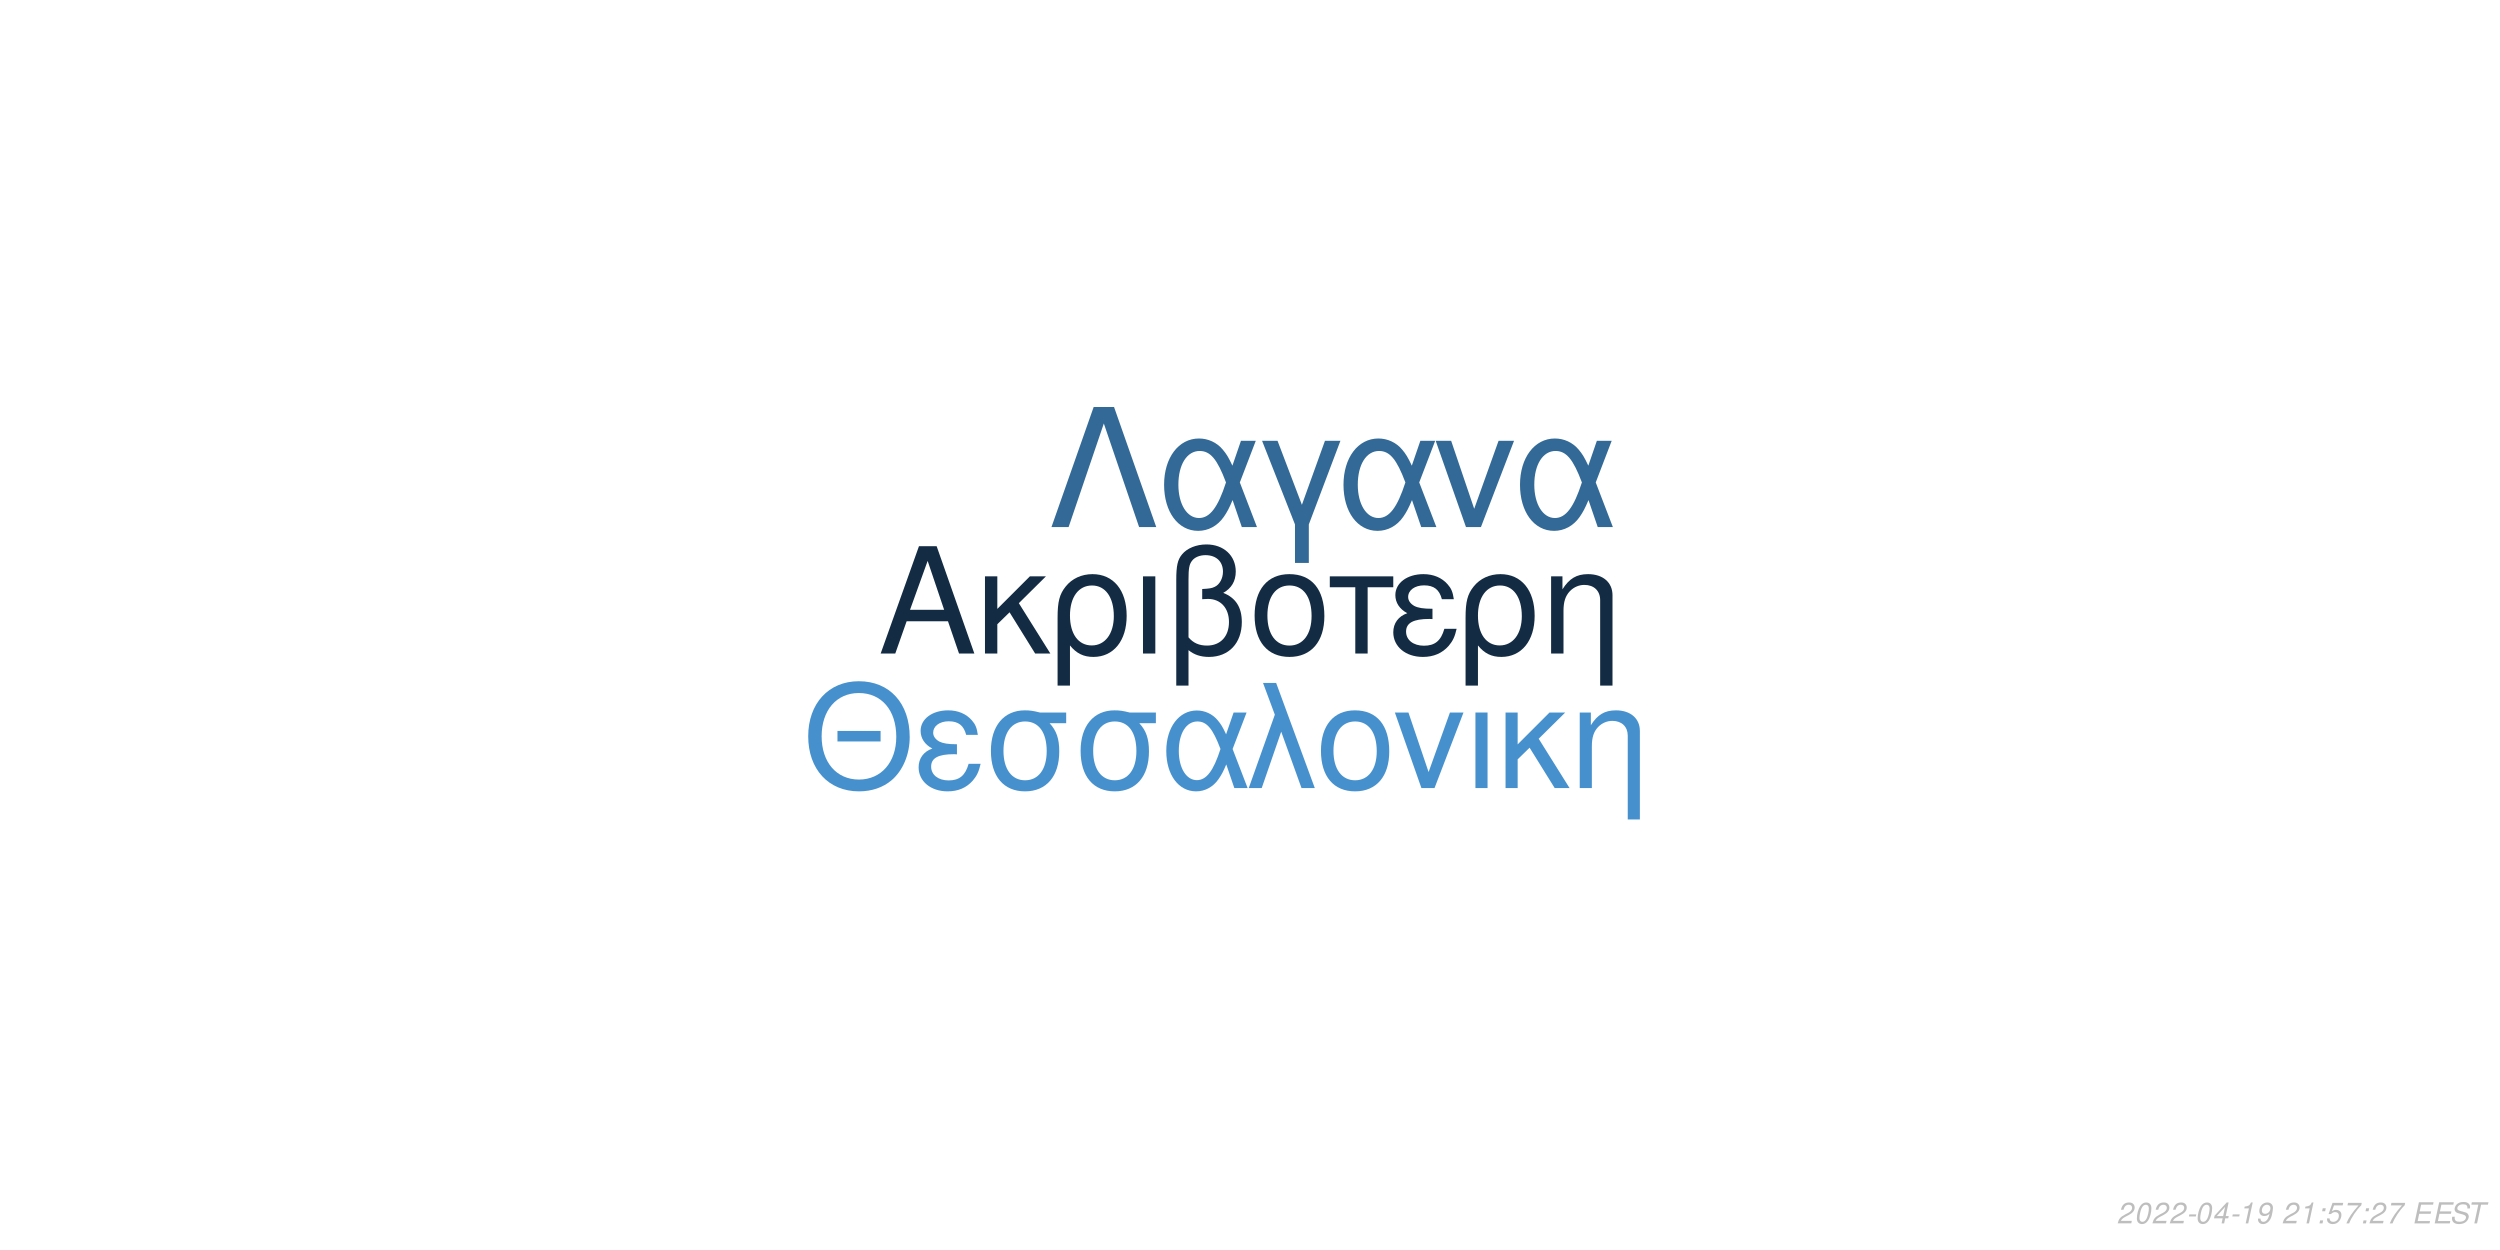
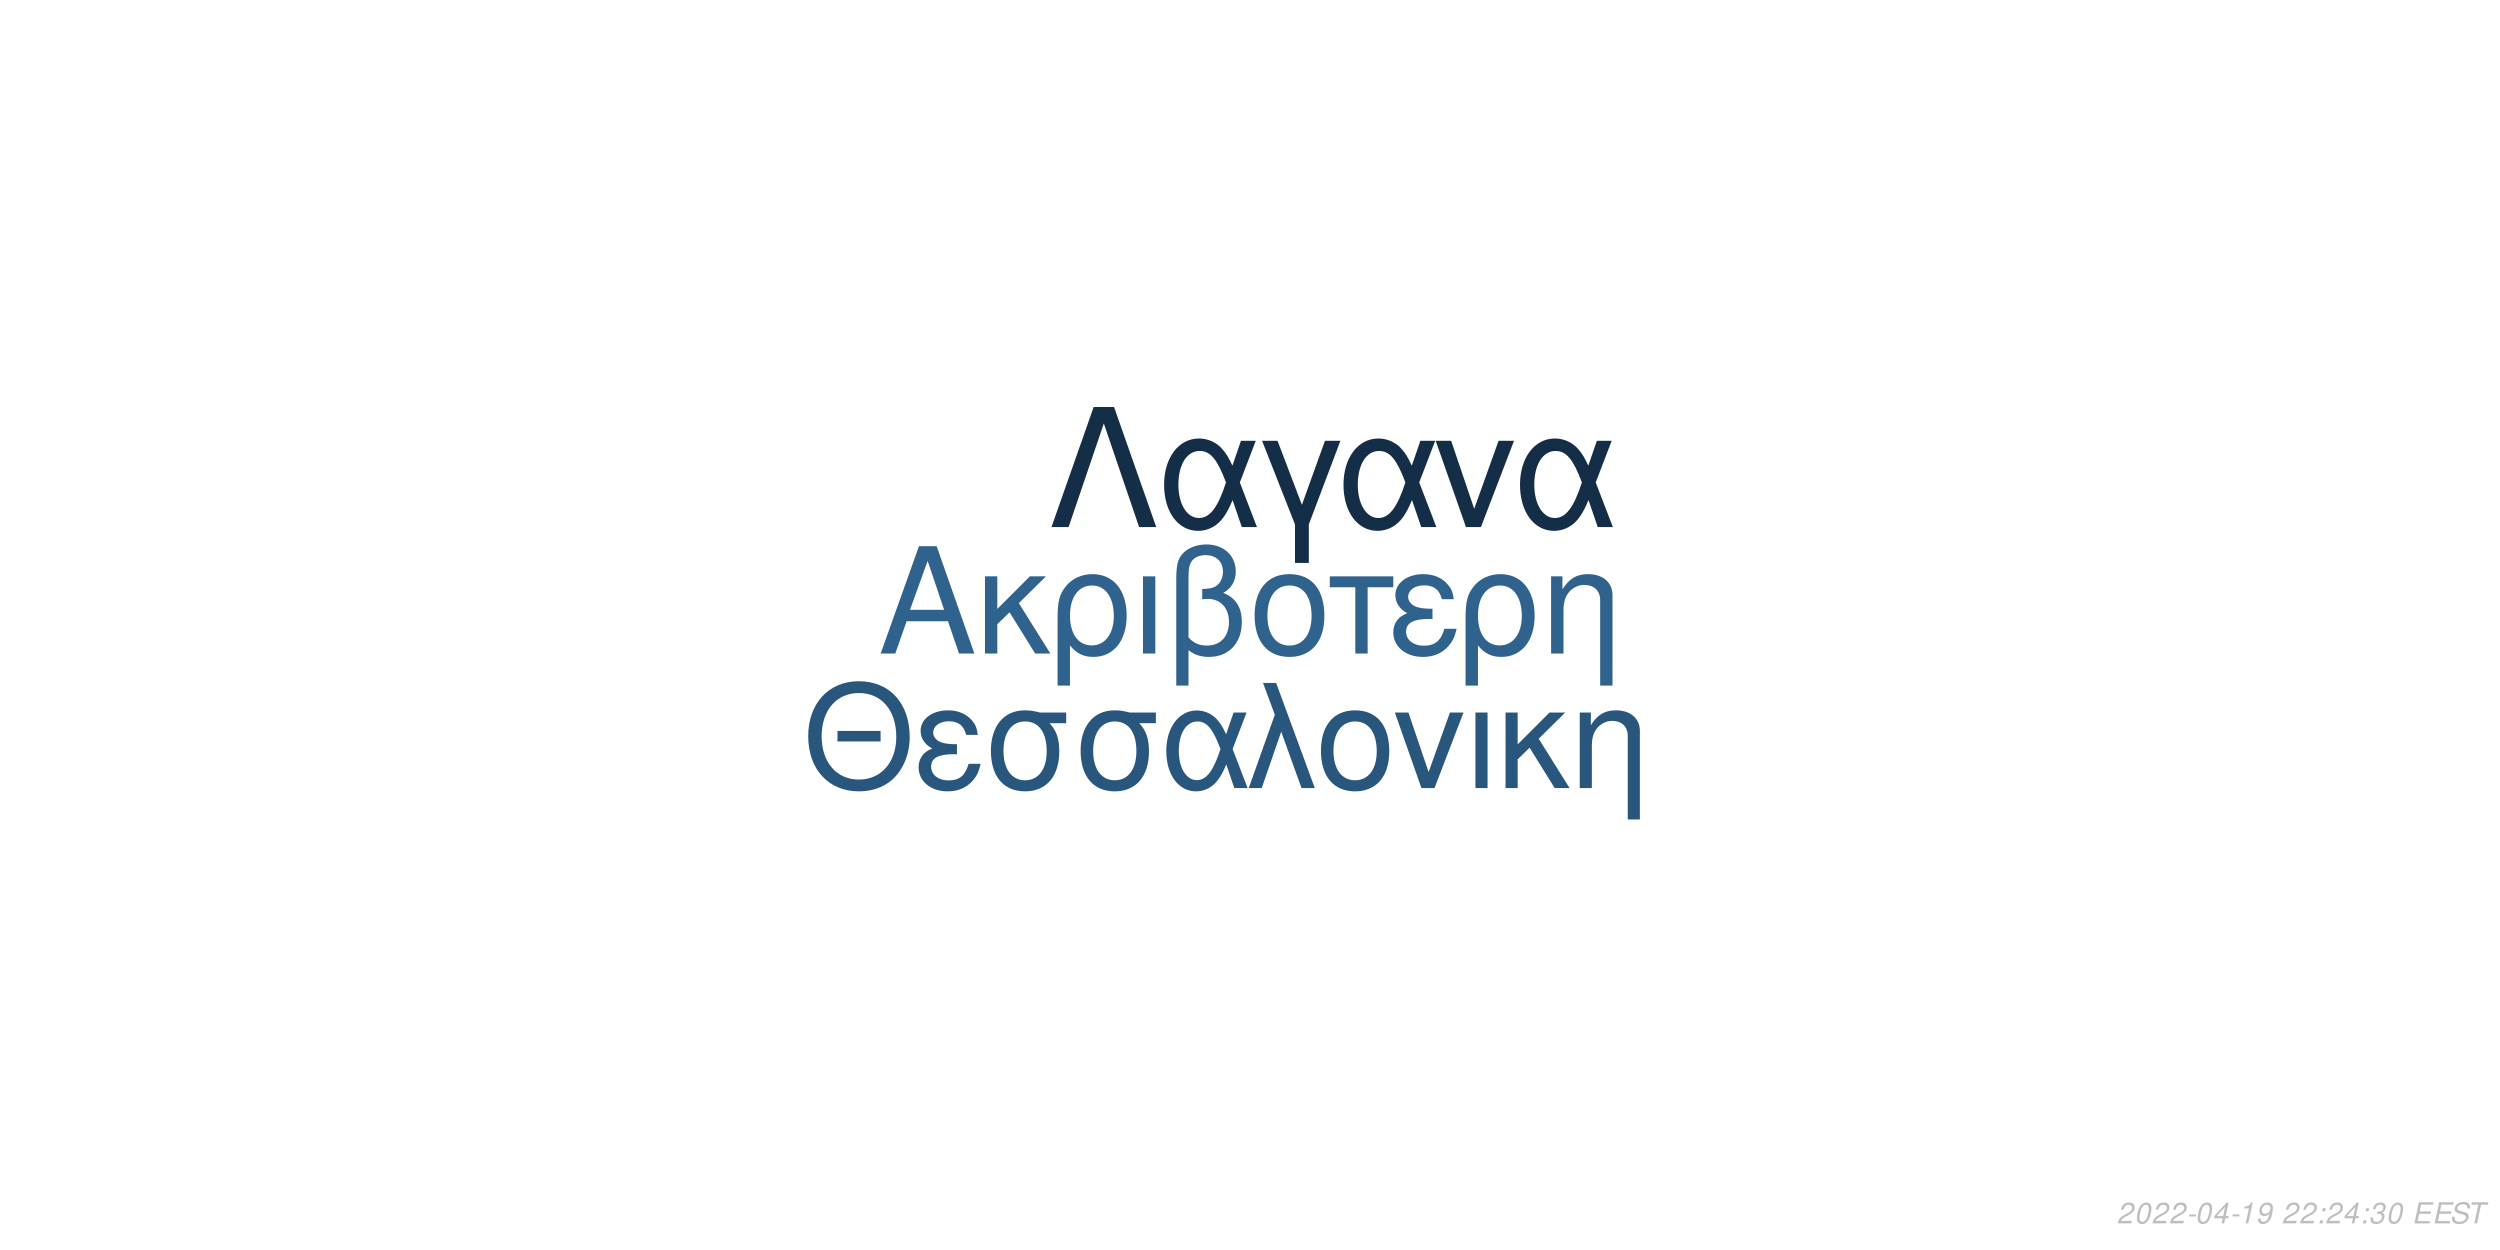
<svg xmlns="http://www.w3.org/2000/svg" xmlns:xlink="http://www.w3.org/1999/xlink" width="864pt" height="432pt" viewBox="0 0 864 432" version="1.1">
  <defs>
    <g>
      <symbol overflow="visible" id="glyph0-0">
        <path style="stroke:none;" d="" />
      </symbol>
      <symbol overflow="visible" id="glyph0-1">
        <path style="stroke:none;" d="M 24.125 -11.141 L 27.938 0 L 33.234 0 L 20.203 -37.094 L 14.094 -37.094 L 0.859 0 L 5.906 0 L 9.828 -11.141 Z M 22.797 -15.109 L 11 -15.109 L 17.094 -32.016 Z M 22.797 -15.109 " />
      </symbol>
      <symbol overflow="visible" id="glyph0-2">
        <path style="stroke:none;" d="M 7.172 -15.422 L 7.172 -26.672 L 2.906 -26.672 L 2.906 0 L 7.172 0 L 7.172 -10.125 L 11.406 -14.25 L 20.25 0 L 25.5 0 L 14.609 -17.406 L 23.969 -26.672 L 18.422 -26.672 Z M 7.172 -15.422 " />
      </symbol>
      <symbol overflow="visible" id="glyph0-3">
        <path style="stroke:none;" d="M 3 11.094 L 7.281 11.094 L 7.281 -2.797 C 9.516 -0.047 11.953 1.172 15.375 1.172 C 22.344 1.172 26.875 -4.422 26.875 -13.031 C 26.875 -21.891 22.297 -27.438 15.062 -27.438 C 11.297 -27.438 7.984 -25.906 5.797 -23.156 C 3.672 -20.516 3 -17.969 3 -12.359 Z M 14.906 -23.516 C 19.547 -23.516 22.438 -19.438 22.438 -12.922 C 22.438 -6.812 19.391 -2.797 14.812 -2.797 C 10.172 -2.797 7.281 -6.766 7.281 -13.125 C 7.281 -19.484 10.234 -23.516 14.906 -23.516 Z M 14.906 -23.516 " />
      </symbol>
      <symbol overflow="visible" id="glyph0-4">
        <path style="stroke:none;" d="M 3.516 0 L 7.781 0 L 7.781 -26.672 L 3.516 -26.672 Z M 3.516 0 " />
      </symbol>
      <symbol overflow="visible" id="glyph0-5">
        <path style="stroke:none;" d="M 4.016 11.094 L 8.25 11.094 L 8.25 -1.172 C 10.172 0.406 12.422 1.172 15.312 1.172 C 22.188 1.172 26.672 -3.609 26.672 -10.891 C 26.672 -15.984 24.578 -19.234 20.25 -20.969 C 23.109 -22.547 24.578 -25.031 24.578 -28.344 C 24.578 -33.844 20.406 -37.703 14.453 -37.703 C 10.938 -37.703 7.734 -36.391 6 -34.25 C 4.484 -32.422 4.016 -30.328 4.016 -25.391 Z M 8.25 -25.656 C 8.25 -29.359 8.5 -30.844 9.469 -32.062 C 10.375 -33.281 12.156 -34 14.094 -34 C 17.812 -34 20.156 -31.812 20.156 -28.297 C 20.156 -25.953 18.984 -23.812 17.297 -23.047 C 16.281 -22.547 15.469 -22.438 12.984 -22.297 L 12.984 -18.781 C 13.734 -18.828 14.344 -18.875 14.969 -18.875 C 19.344 -18.875 22.234 -15.719 22.234 -10.891 C 22.234 -5.906 19.281 -2.75 14.656 -2.75 C 11.953 -2.75 9.922 -3.609 8.25 -5.594 Z M 8.25 -25.656 " />
      </symbol>
      <symbol overflow="visible" id="glyph0-6">
        <path style="stroke:none;" d="M 14.094 -27.438 C 6.562 -27.438 2.094 -22.094 2.094 -13.125 C 2.094 -4.125 6.562 1.172 14.141 1.172 C 21.672 1.172 26.203 -4.172 26.203 -12.922 C 26.203 -22.188 21.828 -27.438 14.094 -27.438 Z M 14.141 -23.516 C 18.938 -23.516 21.781 -19.594 21.781 -12.984 C 21.781 -6.672 18.828 -2.75 14.141 -2.75 C 9.422 -2.75 6.516 -6.672 6.516 -13.125 C 6.516 -19.594 9.422 -23.516 14.141 -23.516 Z M 14.141 -23.516 " />
      </symbol>
      <symbol overflow="visible" id="glyph0-7">
        <path style="stroke:none;" d="M 7.891 0 L 12.156 0 L 12.156 -22.906 L 21.016 -22.906 L 21.016 -26.672 L -0.922 -26.672 L -0.922 -22.906 L 7.891 -22.906 Z M 7.891 0 " />
      </symbol>
      <symbol overflow="visible" id="glyph0-8">
        <path style="stroke:none;" d="M 14.562 -15.469 C 11.344 -15.469 9.562 -15.781 8.297 -16.438 C 6.922 -17.203 6.156 -18.328 6.156 -19.547 C 6.156 -21.891 8.453 -23.562 11.656 -23.562 C 15.062 -23.562 16.953 -22.094 17.812 -18.781 L 21.938 -18.781 C 21.578 -21.266 21.062 -22.5 19.797 -23.922 C 17.812 -26.203 14.906 -27.438 11.453 -27.438 C 5.797 -27.438 1.734 -24.375 1.734 -20.203 C 1.734 -17.609 3.156 -15.375 5.859 -13.938 C 2.797 -12.875 1.016 -10.484 1.016 -7.328 C 1.016 -2.391 5.297 1.172 11.25 1.172 C 14.969 1.172 17.906 -0.109 20.156 -2.641 C 21.578 -4.328 22.297 -5.797 22.906 -8.547 L 18.672 -8.547 C 17.5 -4.422 15.422 -2.703 11.609 -2.703 C 7.938 -2.703 5.438 -4.688 5.438 -7.578 C 5.438 -10.578 7.938 -11.953 13.484 -11.953 C 13.641 -11.953 14.094 -11.953 14.562 -11.906 Z M 14.562 -15.469 " />
      </symbol>
      <symbol overflow="visible" id="glyph0-9">
        <path style="stroke:none;" d="M 3.562 -26.672 L 3.562 0 L 7.844 0 L 7.844 -14.703 C 7.844 -17.906 8.5 -19.891 10.031 -21.531 C 11.406 -22.953 13.188 -23.719 15.062 -23.719 C 18.375 -23.719 20.516 -21.672 20.516 -18.469 L 20.516 11.094 L 24.781 11.094 L 24.781 -20.156 C 24.781 -24.578 21.469 -27.438 16.328 -27.438 C 12.359 -27.438 9.828 -25.906 7.484 -22.188 L 7.484 -26.672 Z M 3.562 -26.672 " />
      </symbol>
      <symbol overflow="visible" id="glyph1-0">
        <path style="stroke:none;" d="" />
      </symbol>
      <symbol overflow="visible" id="glyph1-1">
        <path style="stroke:none;" d="M 26.859 -19.734 L 11.953 -19.734 L 11.953 -16.094 L 26.859 -16.094 Z M 19.328 -36.922 C 8.922 -36.922 1.844 -29.25 1.844 -17.891 C 1.844 -6.484 8.875 1.141 19.391 1.141 C 23.812 1.141 27.703 -0.203 30.641 -2.688 C 34.578 -6.031 36.922 -11.656 36.922 -17.594 C 36.922 -29.297 30 -36.922 19.328 -36.922 Z M 19.328 -32.844 C 27.203 -32.844 32.281 -26.906 32.281 -17.688 C 32.281 -8.922 27.062 -2.938 19.391 -2.938 C 11.609 -2.938 6.484 -8.922 6.484 -17.891 C 6.484 -26.859 11.609 -32.844 19.328 -32.844 Z M 19.328 -32.844 " />
      </symbol>
      <symbol overflow="visible" id="glyph1-2">
        <path style="stroke:none;" d="M 14.25 -15.141 C 11.109 -15.141 9.375 -15.453 8.125 -16.094 C 6.781 -16.844 6.031 -17.938 6.031 -19.141 C 6.031 -21.422 8.266 -23.078 11.406 -23.078 C 14.75 -23.078 16.594 -21.625 17.438 -18.391 L 21.469 -18.391 C 21.125 -20.828 20.625 -22.031 19.391 -23.422 C 17.438 -25.656 14.594 -26.859 11.219 -26.859 C 5.688 -26.859 1.688 -23.875 1.688 -19.781 C 1.688 -17.234 3.094 -15.047 5.734 -13.656 C 2.734 -12.609 1 -10.266 1 -7.172 C 1 -2.344 5.188 1.141 11.016 1.141 C 14.656 1.141 17.547 -0.094 19.734 -2.594 C 21.125 -4.234 21.828 -5.688 22.422 -8.375 L 18.281 -8.375 C 17.141 -4.328 15.094 -2.641 11.359 -2.641 C 7.766 -2.641 5.328 -4.578 5.328 -7.422 C 5.328 -10.359 7.766 -11.703 13.203 -11.703 C 13.359 -11.703 13.797 -11.703 14.25 -11.656 Z M 14.25 -15.141 " />
      </symbol>
      <symbol overflow="visible" id="glyph1-3">
        <path style="stroke:none;" d="M 29 -26.109 L 19.938 -26.109 C 17.594 -26.703 16.438 -26.859 14.703 -26.859 C 7.469 -26.859 2.984 -21.469 2.984 -12.859 C 2.984 -4.031 7.375 1.141 14.797 1.141 C 22.172 1.141 26.609 -4.078 26.609 -12.656 C 26.609 -17.047 25.656 -19.828 23.266 -22.422 L 29 -22.422 Z M 14.797 -23.016 C 19.531 -23.016 22.266 -19.234 22.266 -12.75 C 22.266 -6.531 19.438 -2.688 14.797 -2.688 C 10.172 -2.688 7.328 -6.531 7.328 -12.859 C 7.328 -19.188 10.172 -23.016 14.797 -23.016 Z M 14.797 -23.016 " />
      </symbol>
      <symbol overflow="visible" id="glyph1-4">
        <path style="stroke:none;" d="M 29.344 -26.109 L 24.859 -26.109 L 22.266 -18.578 C 21.125 -21.031 20.484 -22.125 19.328 -23.469 C 17.547 -25.609 14.906 -26.812 12.156 -26.812 C 5.984 -26.812 1.594 -20.984 1.594 -12.812 C 1.594 -4.578 5.828 1.141 11.906 1.141 C 14.953 1.141 17.734 -0.344 19.625 -3.047 C 20.672 -4.531 21.281 -5.688 22.328 -8.172 L 25.109 0 L 29.703 0 L 24.516 -13.5 Z M 20.328 -13.5 C 17.891 -5.922 15.453 -2.734 12.156 -2.734 C 8.516 -2.734 5.922 -6.922 5.922 -12.812 C 5.922 -18.938 8.516 -23.016 12.359 -23.016 C 15.594 -23.016 17.688 -20.531 20.328 -13.5 Z M 20.328 -13.5 " />
      </symbol>
      <symbol overflow="visible" id="glyph1-5">
        <path style="stroke:none;" d="M 1.094 0 L 5.578 0 L 12.312 -19.484 L 19.328 0 L 23.922 0 L 10.562 -36.328 L 6.031 -36.328 L 10.109 -25.359 Z M 1.094 0 " />
      </symbol>
      <symbol overflow="visible" id="glyph1-6">
        <path style="stroke:none;" d="M 13.797 -26.859 C 6.422 -26.859 2.047 -21.625 2.047 -12.859 C 2.047 -4.031 6.422 1.141 13.859 1.141 C 21.234 1.141 25.656 -4.078 25.656 -12.656 C 25.656 -21.719 21.375 -26.859 13.797 -26.859 Z M 13.859 -23.016 C 18.531 -23.016 21.328 -19.188 21.328 -12.703 C 21.328 -6.531 18.438 -2.688 13.859 -2.688 C 9.219 -2.688 6.375 -6.531 6.375 -12.859 C 6.375 -19.188 9.219 -23.016 13.859 -23.016 Z M 13.859 -23.016 " />
      </symbol>
      <symbol overflow="visible" id="glyph1-7">
        <path style="stroke:none;" d="M 14.297 0 L 24.312 -26.109 L 19.625 -26.109 L 12.25 -5.531 L 5.281 -26.109 L 0.594 -26.109 L 9.766 0 Z M 14.297 0 " />
      </symbol>
      <symbol overflow="visible" id="glyph1-8">
        <path style="stroke:none;" d="M 3.438 0 L 7.625 0 L 7.625 -26.109 L 3.438 -26.109 Z M 3.438 0 " />
      </symbol>
      <symbol overflow="visible" id="glyph1-9">
        <path style="stroke:none;" d="M 7.031 -15.094 L 7.031 -26.109 L 2.844 -26.109 L 2.844 0 L 7.031 0 L 7.031 -9.922 L 11.156 -13.953 L 19.828 0 L 24.969 0 L 14.297 -17.047 L 23.469 -26.109 L 18.031 -26.109 Z M 7.031 -15.094 " />
      </symbol>
      <symbol overflow="visible" id="glyph1-10">
        <path style="stroke:none;" d="M 3.484 -26.109 L 3.484 0 L 7.672 0 L 7.672 -14.406 C 7.672 -17.547 8.328 -19.484 9.812 -21.078 C 11.156 -22.469 12.906 -23.219 14.75 -23.219 C 17.984 -23.219 20.078 -21.234 20.078 -18.094 L 20.078 10.859 L 24.266 10.859 L 24.266 -19.734 C 24.266 -24.062 21.031 -26.859 16 -26.859 C 12.109 -26.859 9.609 -25.359 7.328 -21.719 L 7.328 -26.109 Z M 3.484 -26.109 " />
      </symbol>
      <symbol overflow="visible" id="glyph2-0">
        <path style="stroke:none;" d="" />
      </symbol>
      <symbol overflow="visible" id="glyph2-1">
        <path style="stroke:none;" d="M 22.531 -41.484 L 15.484 -41.484 L 0.906 0 L 6.828 0 L 19 -35.797 L 31.188 0 L 37.109 0 Z M 22.531 -41.484 " />
      </symbol>
      <symbol overflow="visible" id="glyph2-2">
        <path style="stroke:none;" d="M 33.516 -29.812 L 28.391 -29.812 L 25.438 -21.219 C 24.125 -24.016 23.391 -25.266 22.078 -26.797 C 20.031 -29.25 17.016 -30.609 13.891 -30.609 C 6.828 -30.609 1.828 -23.953 1.828 -14.625 C 1.828 -5.234 6.656 1.312 13.594 1.312 C 17.078 1.312 20.266 -0.391 22.422 -3.469 C 23.609 -5.172 24.297 -6.484 25.5 -9.328 L 28.688 0 L 33.922 0 L 28 -15.422 Z M 23.219 -15.422 C 20.422 -6.766 17.641 -3.125 13.891 -3.125 C 9.734 -3.125 6.766 -7.906 6.766 -14.625 C 6.766 -21.625 9.734 -26.297 14.109 -26.297 C 17.812 -26.297 20.203 -23.453 23.219 -15.422 Z M 23.219 -15.422 " />
      </symbol>
      <symbol overflow="visible" id="glyph2-3">
        <path style="stroke:none;" d="M 12.062 12.406 L 16.844 12.406 L 16.844 -0.906 L 27.766 -29.812 L 22.422 -29.812 L 14.453 -7.688 L 6.031 -29.812 L 0.688 -29.812 L 12.062 -0.906 Z M 12.062 12.406 " />
      </symbol>
      <symbol overflow="visible" id="glyph2-4">
        <path style="stroke:none;" d="M 16.328 0 L 27.766 -29.812 L 22.422 -29.812 L 14 -6.312 L 6.031 -29.812 L 0.688 -29.812 L 11.156 0 Z M 16.328 0 " />
      </symbol>
      <symbol overflow="visible" id="glyph3-0">
        <path style="stroke:none;" d="" />
      </symbol>
      <symbol overflow="visible" id="glyph3-1">
        <path style="stroke:none;" d="M 5.234 -0.875 L 1.469 -0.875 C 1.641 -1.375 2.203 -1.891 3.109 -2.344 L 4.234 -2.938 C 5.562 -3.625 6.219 -4.469 6.219 -5.484 C 6.219 -5.938 6.062 -6.359 5.797 -6.656 C 5.469 -7.047 4.984 -7.234 4.312 -7.234 C 2.766 -7.234 1.891 -6.453 1.484 -4.734 L 2.375 -4.734 C 2.484 -5.188 2.609 -5.484 2.797 -5.75 C 3.094 -6.203 3.609 -6.453 4.188 -6.453 C 4.891 -6.453 5.344 -6.031 5.344 -5.375 C 5.344 -4.703 4.859 -4.094 4.016 -3.656 L 2.984 -3.125 C 1.234 -2.188 0.797 -1.656 0.344 -0.016 L 5.047 -0.016 Z M 5.234 -0.875 " />
      </symbol>
      <symbol overflow="visible" id="glyph3-2">
        <path style="stroke:none;" d="M 4.203 -7.234 C 3.375 -7.234 2.688 -6.812 2.125 -5.984 C 1.484 -5.047 0.984 -3.188 0.984 -1.734 C 0.984 -1.109 1.172 -0.562 1.484 -0.266 C 1.797 0.047 2.281 0.234 2.766 0.234 C 3.625 0.234 4.281 -0.156 4.859 -1.016 C 5.516 -1.953 6 -3.797 6 -5.266 C 6 -6.5 5.328 -7.234 4.203 -7.234 Z M 4.094 -6.453 C 4.734 -6.453 5.125 -5.984 5.125 -5.156 C 5.125 -4.203 4.781 -2.625 4.406 -1.812 C 3.984 -0.938 3.516 -0.547 2.875 -0.547 C 2.25 -0.547 1.875 -1.031 1.875 -1.828 C 1.875 -2.797 2.203 -4.344 2.594 -5.203 C 2.984 -6.047 3.453 -6.453 4.094 -6.453 Z M 4.094 -6.453 " />
      </symbol>
      <symbol overflow="visible" id="glyph3-3">
        <path style="stroke:none;" d="M 3.516 -3.125 L 1.125 -3.125 L 0.969 -2.406 L 3.359 -2.406 Z M 3.516 -3.125 " />
      </symbol>
      <symbol overflow="visible" id="glyph3-4">
        <path style="stroke:none;" d="M 3.625 -1.75 L 3.266 0 L 4.141 0 L 4.516 -1.75 L 5.562 -1.75 L 5.734 -2.531 L 4.688 -2.531 L 5.688 -7.234 L 5.016 -7.234 L 0.844 -2.672 L 0.641 -1.75 Z M 3.797 -2.531 L 1.594 -2.531 L 4.469 -5.703 Z M 3.797 -2.531 " />
      </symbol>
      <symbol overflow="visible" id="glyph3-5">
        <path style="stroke:none;" d="M 3.703 -5.188 L 2.594 0 L 3.469 0 L 5.016 -7.234 L 4.438 -7.234 C 3.906 -6.156 3.688 -6.016 2.234 -5.812 L 2.109 -5.188 Z M 3.703 -5.188 " />
      </symbol>
      <symbol overflow="visible" id="glyph3-6">
        <path style="stroke:none;" d="M 0.844 -1.656 C 0.844 -1.547 0.844 -1.438 0.844 -1.375 C 0.844 -0.406 1.531 0.234 2.578 0.234 C 3.203 0.234 3.766 0.016 4.297 -0.438 C 4.938 -1 5.312 -1.656 5.594 -2.719 C 5.844 -3.672 6.016 -4.766 6.016 -5.375 C 6.016 -5.844 5.844 -6.328 5.547 -6.656 C 5.203 -7.031 4.703 -7.234 4.062 -7.234 C 2.516 -7.234 1.297 -5.938 1.297 -4.266 C 1.297 -3.203 1.984 -2.547 3.047 -2.547 C 3.484 -2.547 3.953 -2.672 4.281 -2.891 C 4.406 -2.984 4.547 -3.078 4.828 -3.344 C 4.438 -1.484 3.703 -0.547 2.703 -0.547 C 2.109 -0.547 1.719 -0.938 1.719 -1.547 L 1.719 -1.656 Z M 3.953 -6.453 C 4.625 -6.453 5.141 -5.953 5.141 -5.281 C 5.141 -4.188 4.312 -3.312 3.297 -3.312 C 2.594 -3.312 2.172 -3.734 2.172 -4.453 C 2.172 -5.562 2.984 -6.453 3.953 -6.453 Z M 3.953 -6.453 " />
      </symbol>
      <symbol overflow="visible" id="glyph3-7">
        <path style="stroke:none;" d="" />
      </symbol>
      <symbol overflow="visible" id="glyph3-8">
        <path style="stroke:none;" d="M 2.359 -1.031 L 1.312 -1.031 L 1.094 0 L 2.141 0 Z M 3.266 -5.234 L 2.219 -5.234 L 2 -4.203 L 3.047 -4.203 Z M 3.266 -5.234 " />
      </symbol>
      <symbol overflow="visible" id="glyph3-9">
-         <path style="stroke:none;" d="M 6.297 -7.094 L 2.594 -7.094 L 1.234 -3.234 L 2.047 -3.234 C 2.656 -3.766 2.938 -3.906 3.531 -3.906 C 4.328 -3.906 4.797 -3.453 4.797 -2.688 C 4.797 -1.438 3.969 -0.547 2.828 -0.547 C 2.031 -0.547 1.609 -0.938 1.578 -1.734 L 0.703 -1.734 L 0.703 -1.516 C 0.703 -0.938 0.844 -0.547 1.188 -0.266 C 1.562 0.062 2.078 0.234 2.703 0.234 C 3.656 0.234 4.391 -0.156 4.984 -0.922 C 5.422 -1.5 5.672 -2.234 5.672 -2.953 C 5.672 -4 4.938 -4.672 3.812 -4.672 C 3.328 -4.672 2.906 -4.547 2.406 -4.234 L 3.109 -6.219 L 6.109 -6.219 Z M 6.297 -7.094 " />
+         <path style="stroke:none;" d="M 2.922 -3.312 C 3.125 -3.344 3.234 -3.344 3.375 -3.344 C 4.203 -3.344 4.688 -3 4.688 -2.406 C 4.688 -1.312 3.906 -0.547 2.781 -0.547 C 2.047 -0.547 1.594 -0.938 1.594 -1.562 C 1.594 -1.719 1.609 -1.844 1.656 -2.094 L 0.766 -2.094 C 0.734 -1.797 0.719 -1.641 0.719 -1.469 C 0.719 -0.375 1.406 0.234 2.641 0.234 C 3.547 0.234 4.297 -0.078 4.812 -0.656 C 5.266 -1.156 5.562 -1.875 5.562 -2.547 C 5.562 -3.125 5.344 -3.453 4.797 -3.734 C 5.641 -4.234 6.016 -4.844 6.016 -5.734 C 6.016 -6.656 5.312 -7.234 4.203 -7.234 C 3.375 -7.234 2.672 -6.938 2.188 -6.375 C 1.891 -6.031 1.703 -5.641 1.516 -4.906 L 2.391 -4.906 C 2.5 -5.359 2.594 -5.594 2.734 -5.812 C 3.047 -6.234 3.516 -6.453 4.078 -6.453 C 4.734 -6.453 5.141 -6.125 5.141 -5.578 C 5.141 -5.188 5.016 -4.797 4.797 -4.547 C 4.516 -4.234 4 -4.062 3.266 -4.062 L 3.078 -4.062 Z M 2.922 -3.312 " />
      </symbol>
      <symbol overflow="visible" id="glyph3-10">
-         <path style="stroke:none;" d="M 6.703 -7.094 L 1.953 -7.094 L 1.766 -6.219 L 5.594 -6.219 C 3.344 -3.688 2.266 -2.109 1.375 0 L 2.344 0 C 3.031 -1.906 4.828 -4.594 6.547 -6.281 Z M 6.703 -7.094 " />
+         <path style="stroke:none;" d="M 2.547 -3.312 L 6.5 -3.312 L 6.688 -4.141 L 2.719 -4.141 L 3.219 -6.469 L 7.344 -6.469 L 7.516 -7.297 L 2.453 -7.297 L 0.906 0 L 6.125 0 L 6.297 -0.812 L 2.016 -0.812 Z M 2.547 -3.312 " />
      </symbol>
      <symbol overflow="visible" id="glyph3-11">
-         <path style="stroke:none;" d="M 2.547 -3.312 L 6.5 -3.312 L 6.688 -4.141 L 2.719 -4.141 L 3.219 -6.469 L 7.344 -6.469 L 7.516 -7.297 L 2.453 -7.297 L 0.906 0 L 6.125 0 L 6.297 -0.812 L 2.016 -0.812 Z M 2.547 -3.312 " />
+         <path style="stroke:none;" d="M 7.062 -5.156 C 7.125 -5.438 7.141 -5.562 7.141 -5.703 C 7.141 -6.156 6.938 -6.594 6.594 -6.891 C 6.188 -7.25 5.656 -7.406 4.875 -7.406 C 3.844 -7.406 3.047 -7.125 2.5 -6.562 C 2.094 -6.141 1.781 -5.438 1.781 -4.922 C 1.781 -4.297 2.219 -3.766 2.891 -3.562 L 4.594 -3.094 C 5.406 -2.859 5.734 -2.578 5.734 -2.094 C 5.734 -1.781 5.547 -1.406 5.266 -1.141 C 4.844 -0.766 4.266 -0.578 3.453 -0.578 C 2.328 -0.578 1.812 -0.984 1.812 -1.906 C 1.812 -2.047 1.812 -2.125 1.844 -2.312 L 0.984 -2.312 C 0.906 -2.062 0.891 -1.906 0.891 -1.688 C 0.891 -0.484 1.797 0.234 3.297 0.234 C 4.359 0.234 5.234 -0.062 5.812 -0.609 C 6.344 -1.078 6.688 -1.797 6.688 -2.375 C 6.688 -2.641 6.609 -2.906 6.453 -3.156 C 6.234 -3.5 5.938 -3.703 5.469 -3.828 L 3.75 -4.312 C 2.984 -4.547 2.734 -4.734 2.734 -5.188 C 2.734 -5.547 2.875 -5.844 3.188 -6.109 C 3.547 -6.438 4.031 -6.594 4.703 -6.594 C 5.266 -6.594 5.688 -6.484 5.906 -6.297 C 6.094 -6.125 6.219 -5.797 6.219 -5.516 C 6.219 -5.422 6.203 -5.344 6.188 -5.156 Z M 7.062 -5.156 " />
      </symbol>
      <symbol overflow="visible" id="glyph3-12">
-         <path style="stroke:none;" d="M 7.062 -5.156 C 7.125 -5.438 7.141 -5.562 7.141 -5.703 C 7.141 -6.156 6.938 -6.594 6.594 -6.891 C 6.188 -7.25 5.656 -7.406 4.875 -7.406 C 3.844 -7.406 3.047 -7.125 2.5 -6.562 C 2.094 -6.141 1.781 -5.438 1.781 -4.922 C 1.781 -4.297 2.219 -3.766 2.891 -3.562 L 4.594 -3.094 C 5.406 -2.859 5.734 -2.578 5.734 -2.094 C 5.734 -1.781 5.547 -1.406 5.266 -1.141 C 4.844 -0.766 4.266 -0.578 3.453 -0.578 C 2.328 -0.578 1.812 -0.984 1.812 -1.906 C 1.812 -2.047 1.812 -2.125 1.844 -2.312 L 0.984 -2.312 C 0.906 -2.062 0.891 -1.906 0.891 -1.688 C 0.891 -0.484 1.797 0.234 3.297 0.234 C 4.359 0.234 5.234 -0.062 5.812 -0.609 C 6.344 -1.078 6.688 -1.797 6.688 -2.375 C 6.688 -2.641 6.609 -2.906 6.453 -3.156 C 6.234 -3.5 5.938 -3.703 5.469 -3.828 L 3.75 -4.312 C 2.984 -4.547 2.734 -4.734 2.734 -5.188 C 2.734 -5.547 2.875 -5.844 3.188 -6.109 C 3.547 -6.438 4.031 -6.594 4.703 -6.594 C 5.266 -6.594 5.688 -6.484 5.906 -6.297 C 6.094 -6.125 6.219 -5.797 6.219 -5.516 C 6.219 -5.422 6.203 -5.344 6.188 -5.156 Z M 7.062 -5.156 " />
-       </symbol>
-       <symbol overflow="visible" id="glyph3-13">
        <path style="stroke:none;" d="M 4.938 -6.469 L 7.312 -6.469 L 7.484 -7.297 L 1.75 -7.297 L 1.578 -6.469 L 3.984 -6.469 L 2.609 0 L 3.547 0 Z M 4.938 -6.469 " />
      </symbol>
    </g>
  </defs>
  <g id="surface1">
    <rect x="0" y="0" width="864" height="432" style="fill:rgb(100%,100%,100%);fill-opacity:1;stroke:none;" />
-     <g style="fill:rgb(7.451%,16.863%,26.275%);fill-opacity:1;">
+     <g style="fill:rgb(18.431%,38.431%,55.294%);fill-opacity:1;">
      <use xlink:href="#glyph0-1" x="303.5" y="225.861" />
      <use xlink:href="#glyph0-2" x="337.5" y="225.861" />
      <use xlink:href="#glyph0-3" x="362.5" y="225.861" />
      <use xlink:href="#glyph0-4" x="391.5" y="225.861" />
      <use xlink:href="#glyph0-5" x="402.5" y="225.861" />
      <use xlink:href="#glyph0-6" x="431.5" y="225.861" />
      <use xlink:href="#glyph0-7" x="460.5" y="225.861" />
      <use xlink:href="#glyph0-8" x="480.5" y="225.861" />
      <use xlink:href="#glyph0-3" x="503.5" y="225.861" />
      <use xlink:href="#glyph0-9" x="532.5" y="225.861" />
    </g>
-     <g style="fill:rgb(27.451%,56.863%,80.392%);fill-opacity:1;">
+     <g style="fill:rgb(16.078%,33.725%,49.02%);fill-opacity:1;">
      <use xlink:href="#glyph1-1" x="277.473" y="272.354" />
      <use xlink:href="#glyph1-2" x="316.473" y="272.354" />
      <use xlink:href="#glyph1-3" x="339.473" y="272.354" />
      <use xlink:href="#glyph1-3" x="370.473" y="272.354" />
      <use xlink:href="#glyph1-4" x="401.473" y="272.354" />
      <use xlink:href="#glyph1-5" x="430.473" y="272.354" />
      <use xlink:href="#glyph1-6" x="454.473" y="272.354" />
      <use xlink:href="#glyph1-7" x="481.473" y="272.354" />
      <use xlink:href="#glyph1-8" x="506.473" y="272.354" />
      <use xlink:href="#glyph1-9" x="517.473" y="272.354" />
      <use xlink:href="#glyph1-10" x="542.473" y="272.354" />
    </g>
-     <g style="fill:rgb(19.608%,41.176%,58.824%);fill-opacity:1;">
+     <g style="fill:rgb(8.235%,18.039%,27.843%);fill-opacity:1;">
      <use xlink:href="#glyph2-1" x="362.484" y="182.152" />
      <use xlink:href="#glyph2-2" x="400.484" y="182.152" />
      <use xlink:href="#glyph2-3" x="435.484" y="182.152" />
      <use xlink:href="#glyph2-2" x="462.484" y="182.152" />
      <use xlink:href="#glyph2-4" x="495.484" y="182.152" />
      <use xlink:href="#glyph2-2" x="523.484" y="182.152" />
    </g>
    <g style="fill:rgb(74.51%,74.51%,74.51%);fill-opacity:1;">
      <use xlink:href="#glyph3-1" x="731.52" y="422.81" />
      <use xlink:href="#glyph3-2" x="737.52" y="422.81" />
      <use xlink:href="#glyph3-1" x="743.52" y="422.81" />
      <use xlink:href="#glyph3-1" x="749.52" y="422.81" />
      <use xlink:href="#glyph3-3" x="755.52" y="422.81" />
      <use xlink:href="#glyph3-2" x="758.52" y="422.81" />
      <use xlink:href="#glyph3-4" x="764.52" y="422.81" />
      <use xlink:href="#glyph3-3" x="770.52" y="422.81" />
      <use xlink:href="#glyph3-5" x="773.52" y="422.81" />
      <use xlink:href="#glyph3-6" x="779.52" y="422.81" />
      <use xlink:href="#glyph3-7" x="785.52" y="422.81" />
      <use xlink:href="#glyph3-1" x="788.52" y="422.81" />
-       <use xlink:href="#glyph3-5" x="794.52" y="422.81" />
+       <use xlink:href="#glyph3-1" x="794.52" y="422.81" />
      <use xlink:href="#glyph3-8" x="800.52" y="422.81" />
-       <use xlink:href="#glyph3-9" x="803.52" y="422.81" />
-       <use xlink:href="#glyph3-10" x="809.52" y="422.81" />
+       <use xlink:href="#glyph3-1" x="803.52" y="422.81" />
+       <use xlink:href="#glyph3-4" x="809.52" y="422.81" />
      <use xlink:href="#glyph3-8" x="815.52" y="422.81" />
-       <use xlink:href="#glyph3-1" x="818.52" y="422.81" />
-       <use xlink:href="#glyph3-10" x="824.52" y="422.81" />
+       <use xlink:href="#glyph3-9" x="818.52" y="422.81" />
+       <use xlink:href="#glyph3-2" x="824.52" y="422.81" />
      <use xlink:href="#glyph3-7" x="830.52" y="422.81" />
-       <use xlink:href="#glyph3-11" x="833.52" y="422.81" />
-       <use xlink:href="#glyph3-11" x="840.52" y="422.81" />
-       <use xlink:href="#glyph3-12" x="846.52" y="422.81" />
-       <use xlink:href="#glyph3-13" x="852.52" y="422.81" />
+       <use xlink:href="#glyph3-10" x="833.52" y="422.81" />
+       <use xlink:href="#glyph3-10" x="840.52" y="422.81" />
+       <use xlink:href="#glyph3-11" x="846.52" y="422.81" />
+       <use xlink:href="#glyph3-12" x="852.52" y="422.81" />
    </g>
  </g>
</svg>
